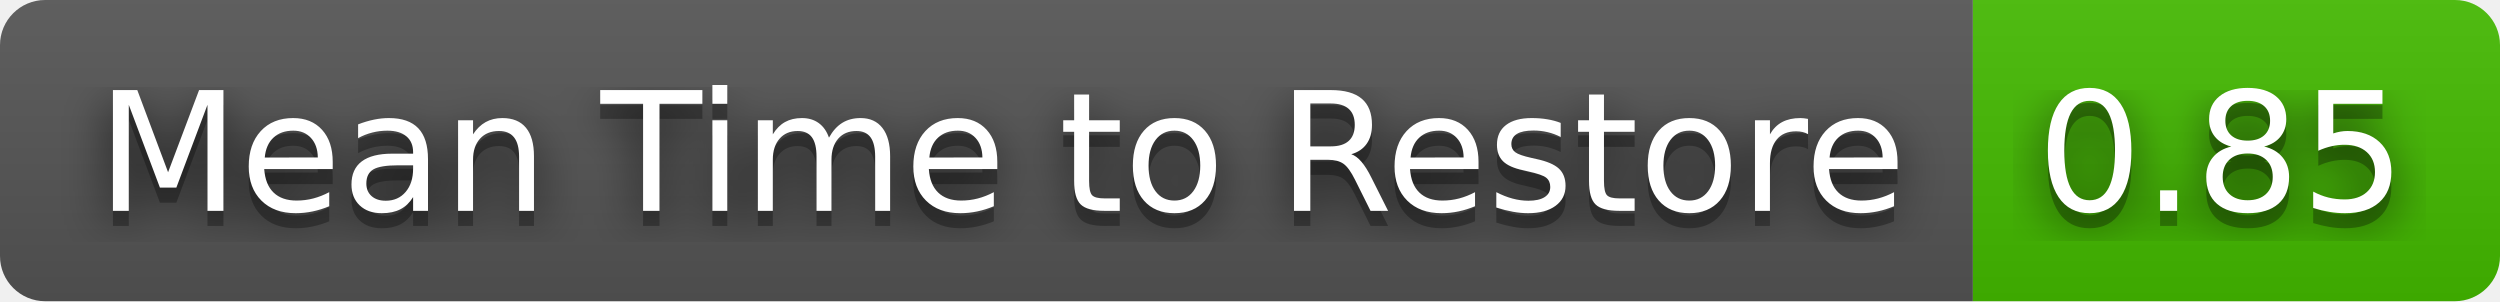
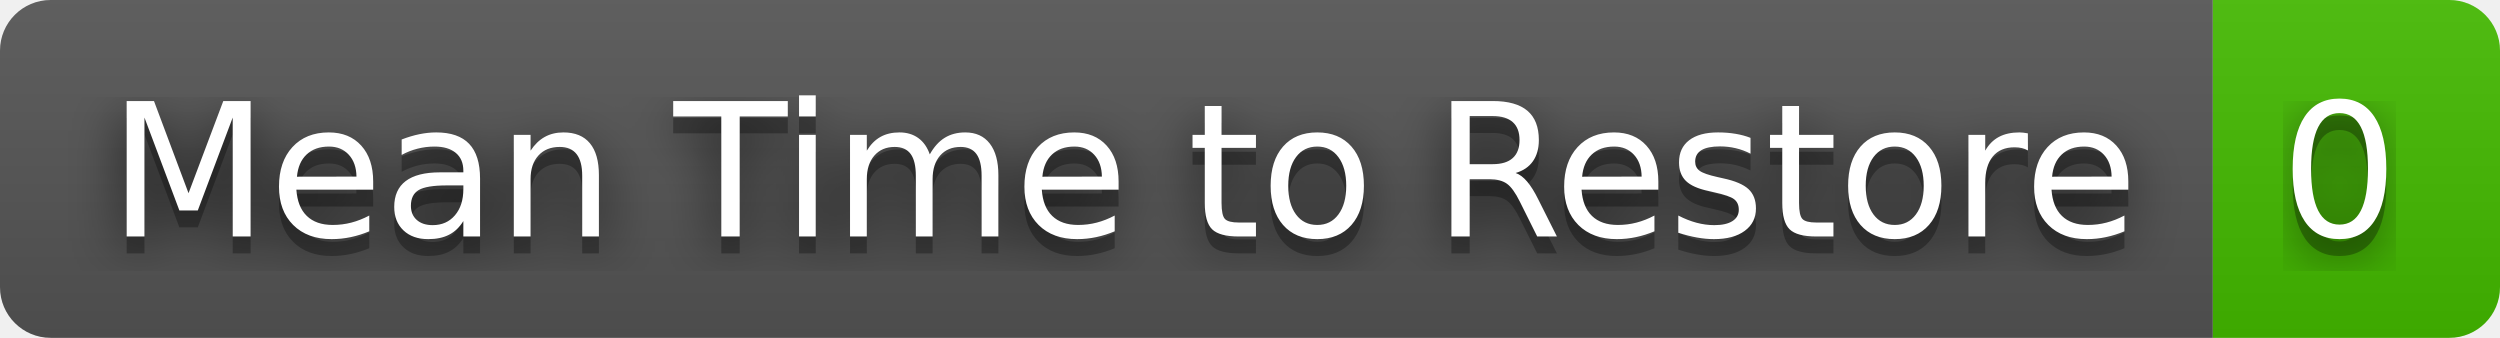
- <svg xmlns="http://www.w3.org/2000/svg" width="166" height="20" role="img" aria-label="Mean Time to Restore: 0.85">
+ <svg xmlns="http://www.w3.org/2000/svg" width="148" height="20" role="img" aria-label="Mean Time to Restore: 0">
  <filter id="blur">
    <feGaussianBlur stdDeviation="16" />
  </filter>
  <linearGradient id="s" x2="0" y2="100%">
    <stop offset="0" stop-color="#bbb" stop-opacity=".1" />
    <stop offset="1" stop-opacity=".1" />
  </linearGradient>
  <clipPath id="r">
-     <rect width="166" height="20" rx="3" />
+     <rect width="148" height="20" rx="3" />
  </clipPath>
  <g clip-path="url(#r)">
    <rect width="131" height="20" fill="#555" />
-     <rect x="131" width="35" height="20" fill="#4b0" />
-     <rect width="166" height="20" fill="url(#s)" />
+     <rect x="131" width="17" height="20" fill="#4b0" />
+     <rect width="148" height="20" fill="url(#s)" />
  </g>
  <g fill="#fff" text-anchor="middle" font-family="Verdana,Geneva,DejaVu Sans,sans-serif" text-rendering="geometricPrecision" font-size="110">
    <g transform="scale(.1)">
      <g aria-hidden="true" fill="#010101">
        <text x="665" y="150" fill-opacity=".8" filter="url(#blur)" textLength="1210">Mean Time to Restore</text>
        <text x="665" y="150" fill-opacity=".3" textLength="1210">Mean Time to Restore</text>
      </g>
      <text x="665" y="140" textLength="1210">Mean Time to Restore</text>
    </g>
    <g transform="scale(.1)">
      <g aria-hidden="true" fill="#010101">
-         <text x="1475" y="150" fill-opacity=".8" filter="url(#blur)" textLength="250">0.85</text>
-         <text x="1475" y="150" fill-opacity=".3" textLength="250">0.85</text>
+         <text x="1385" y="150" fill-opacity=".8" filter="url(#blur)" textLength="70">0</text>
+         <text x="1385" y="150" fill-opacity=".3" textLength="70">0</text>
      </g>
-       <text x="1475" y="140" textLength="250">0.85</text>
+       <text x="1385" y="140" textLength="70">0</text>
    </g>
  </g>
</svg>
